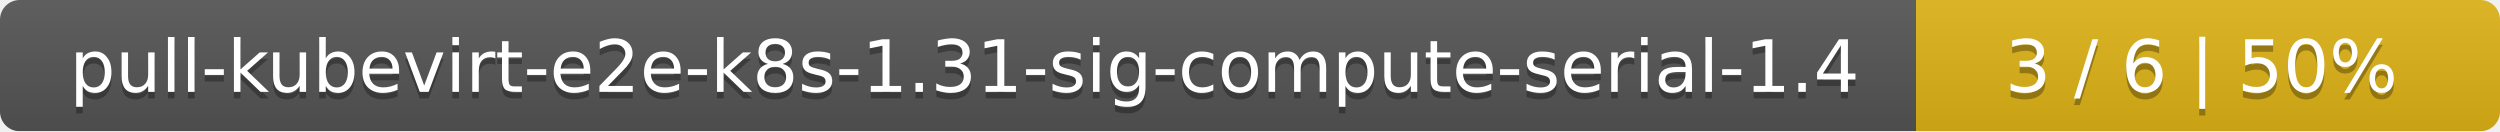
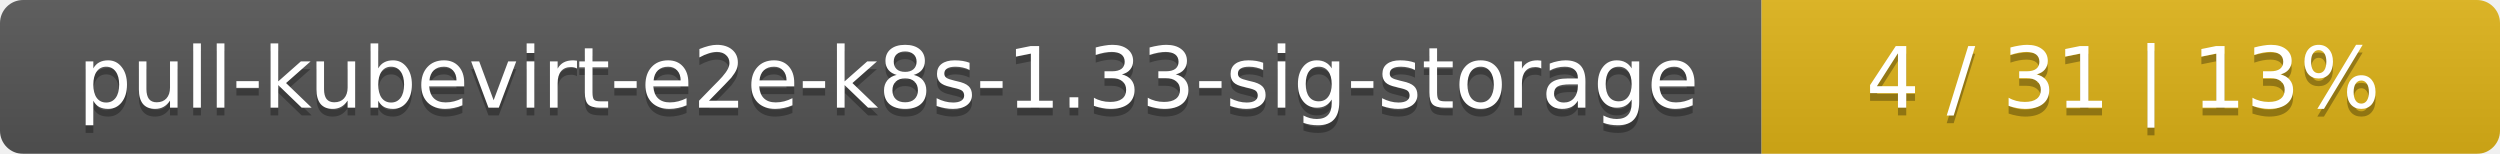
- <svg xmlns="http://www.w3.org/2000/svg" width="381" height="20">
+ <svg xmlns="http://www.w3.org/2000/svg" width="325" height="20">
  <linearGradient id="smooth" x2="0" y2="100%">
    <stop offset="0" stop-color="#bbb" stop-opacity=".1" />
    <stop offset="1" stop-opacity=".1" />
  </linearGradient>
  <mask id="round">
-     <rect width="381" height="20" rx="3" fill="#fff" />
+     <rect width="325" height="20" rx="3" fill="#fff" />
  </mask>
  <g mask="url(#round)">
-     <rect width="292" height="20" fill="#555" />
-     <rect x="292" width="89" height="20" fill="#dfb317" />
-     <rect width="381" height="20" fill="url(#smooth)" />
+     <rect width="229" height="20" fill="#555" />
+     <rect x="229" width="96" height="20" fill="#dfb317" />
+     <rect width="325" height="20" fill="url(#smooth)" />
  </g>
  <g fill="#fff" text-anchor="middle" font-family="DejaVu Sans,Verdana,Geneva,sans-serif" font-size="11">
-     <text x="147" y="15" fill="#010101" fill-opacity=".3">pull-kubevirt-e2e-k8s-1.31-sig-compute-serial-1.4</text>
-     <text x="147" y="14">pull-kubevirt-e2e-k8s-1.31-sig-compute-serial-1.4</text>
-     <text x="335.5" y="15" fill="#010101" fill-opacity=".3">3 / 6    |    50%</text>
-     <text x="335.5" y="14">3 / 6    |    50%</text>
+     <text x="115.5" y="15" fill="#010101" fill-opacity=".3">pull-kubevirt-e2e-k8s-1.33-sig-storage</text>
+     <text x="115.5" y="14">pull-kubevirt-e2e-k8s-1.33-sig-storage</text>
+     <text x="276" y="15" fill="#010101" fill-opacity=".3">4 / 31    |    13%</text>
+     <text x="276" y="14">4 / 31    |    13%</text>
  </g>
</svg>
